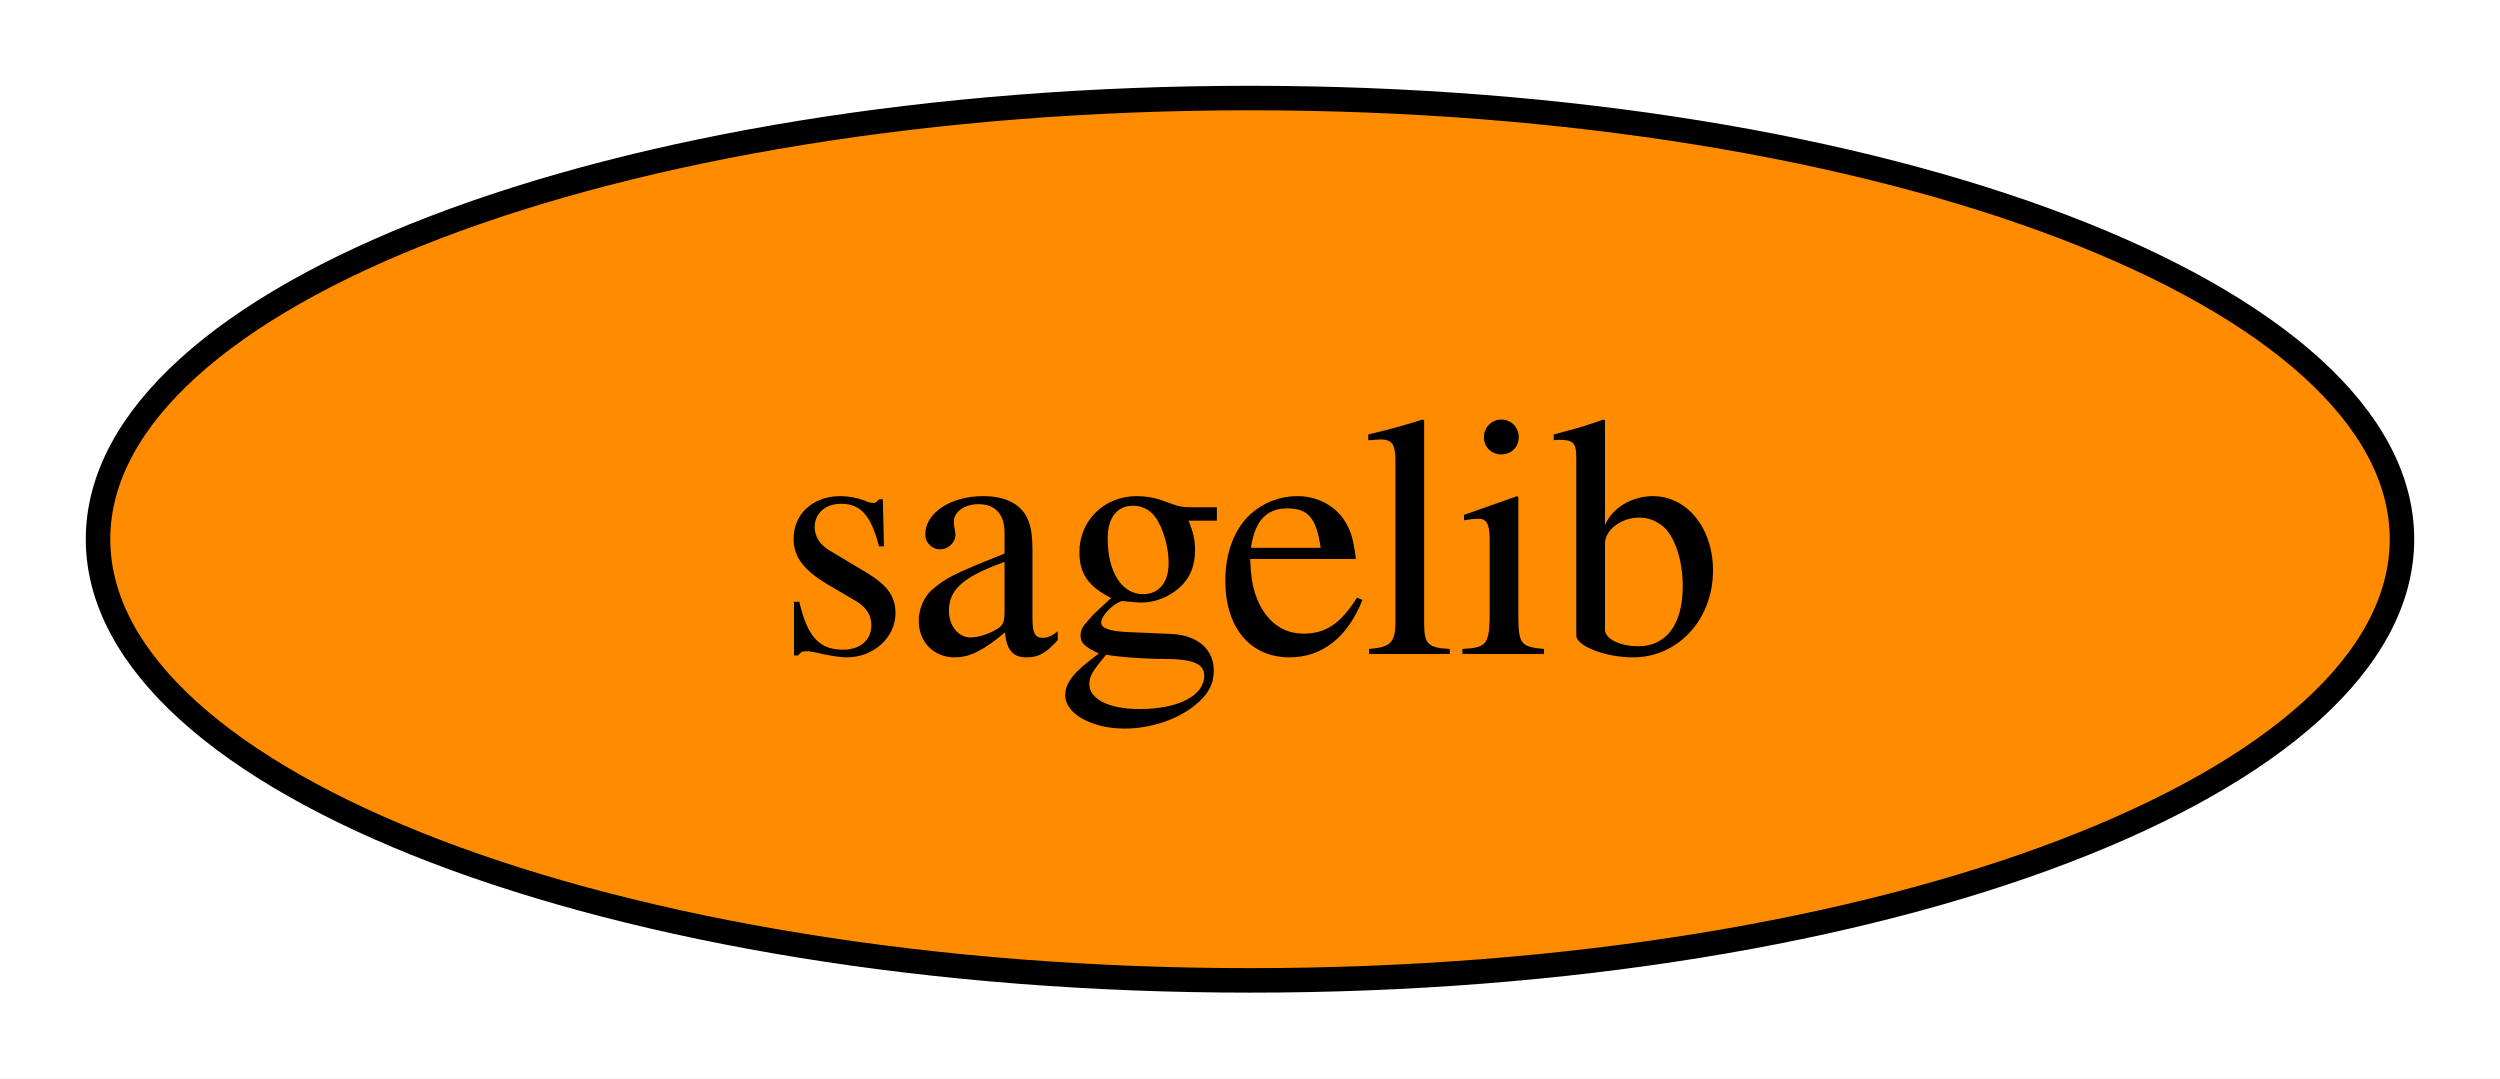
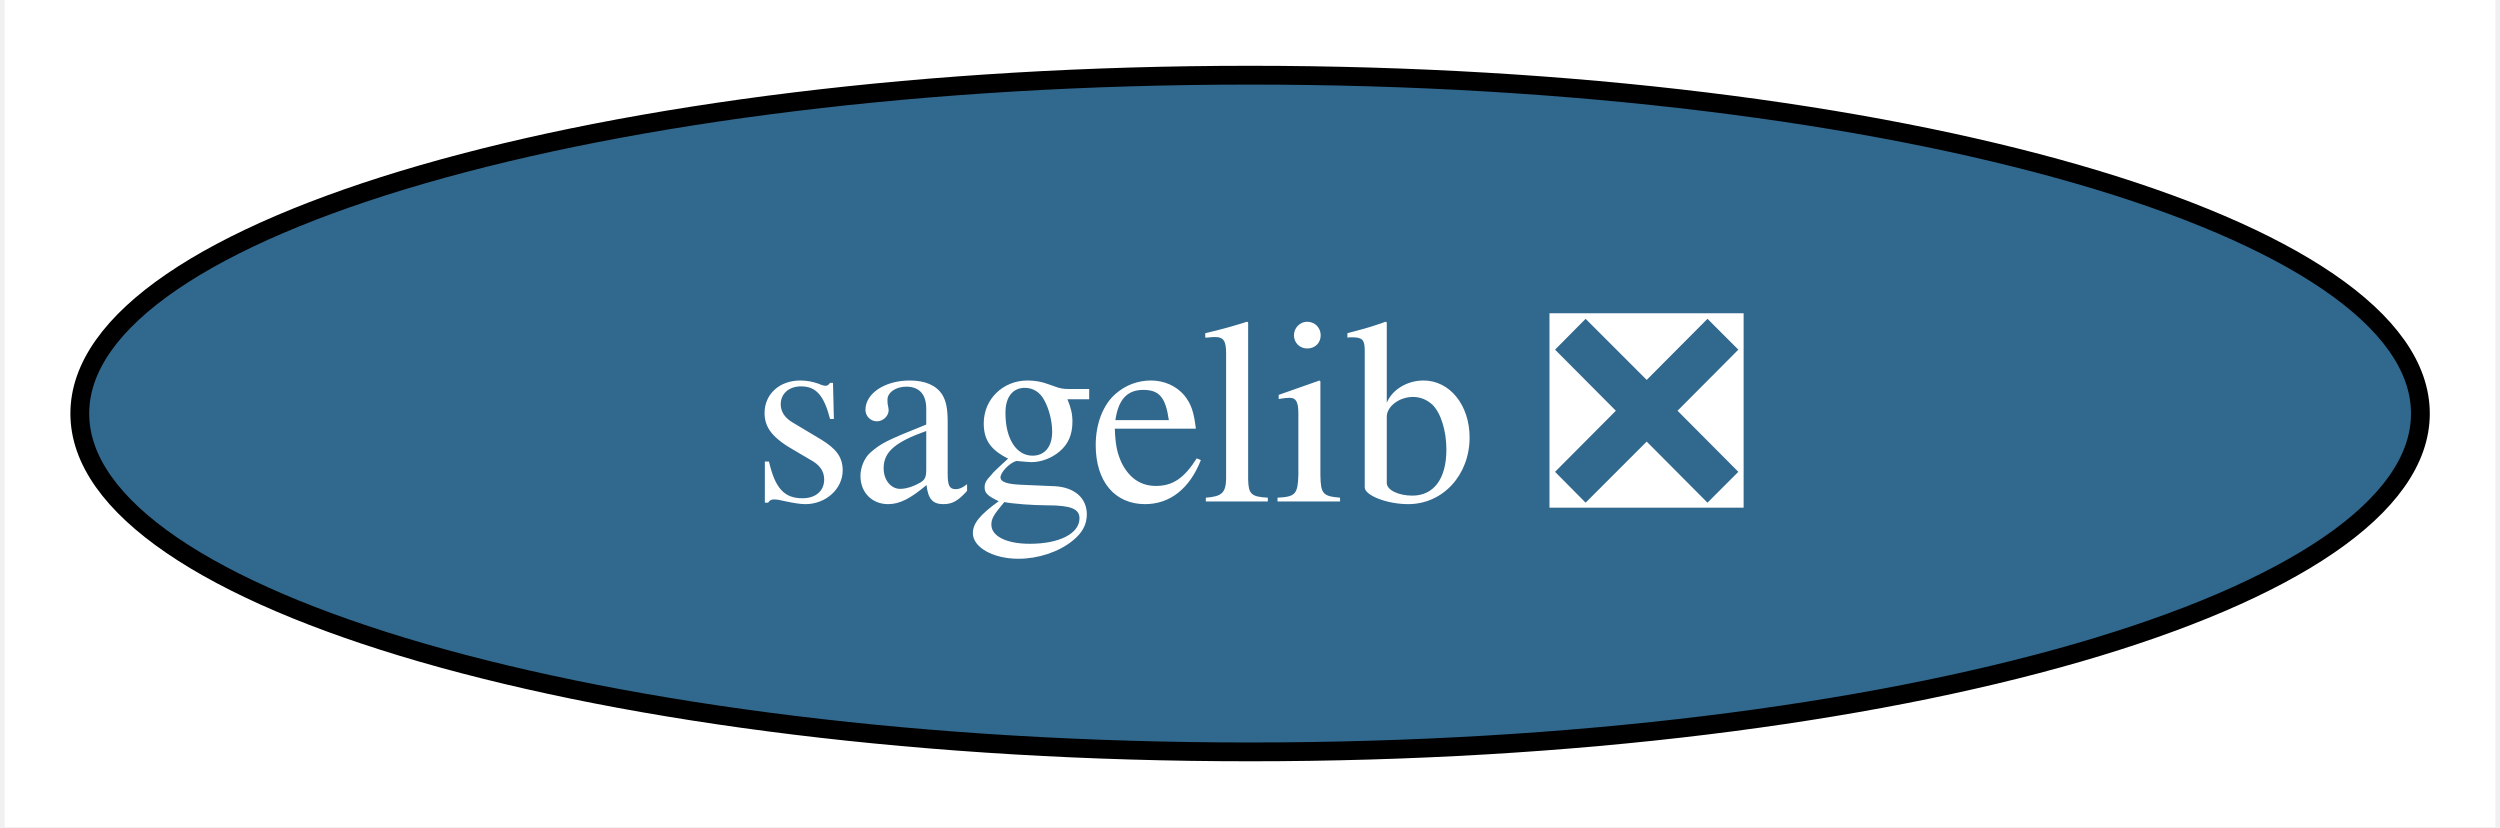
- <svg xmlns="http://www.w3.org/2000/svg" xmlns:xlink="http://www.w3.org/1999/xlink" width="102pt" height="44pt" viewBox="0.00 0.00 102.00 44.00">
+ <svg xmlns="http://www.w3.org/2000/svg" xmlns:xlink="http://www.w3.org/1999/xlink" width="133pt" height="44pt" viewBox="0.00 0.00 132.51 44.00">
  <g id="graph0" class="graph" transform="scale(1 1) rotate(0) translate(4 40)">
-     <polygon fill="white" stroke="none" points="-4,4 -4,-40 98,-40 98,4 -4,4" />
+     <polygon fill="white" stroke="none" points="-4,4 -4,-40 128.51,-40 128.51,4 -4,4" />
    <g id="node1" class="node">
      <g id="a_node1">
-         <a xlink:href="https://github.com/conda-forge/sagelib-feedstock" xlink:title="sagelib">
-           <ellipse fill="#ff8c00" stroke="black" cx="47" cy="-18" rx="47" ry="18" />
-           <text text-anchor="middle" x="47" y="-13.32" font-family="Times,serif" font-size="14.00">sagelib</text>
+         <a xlink:href="https://github.com/conda-forge/sagelib-feedstock/pull/196" xlink:title="sagelib ❎">
+           <ellipse fill="#31688e" stroke="black" cx="62.26" cy="-18" rx="62.26" ry="18" />
+           <text text-anchor="middle" x="62.26" y="-13.32" font-family="Times,serif" font-size="14.00" fill="white">sagelib ❎</text>
        </a>
      </g>
    </g>
  </g>
</svg>
